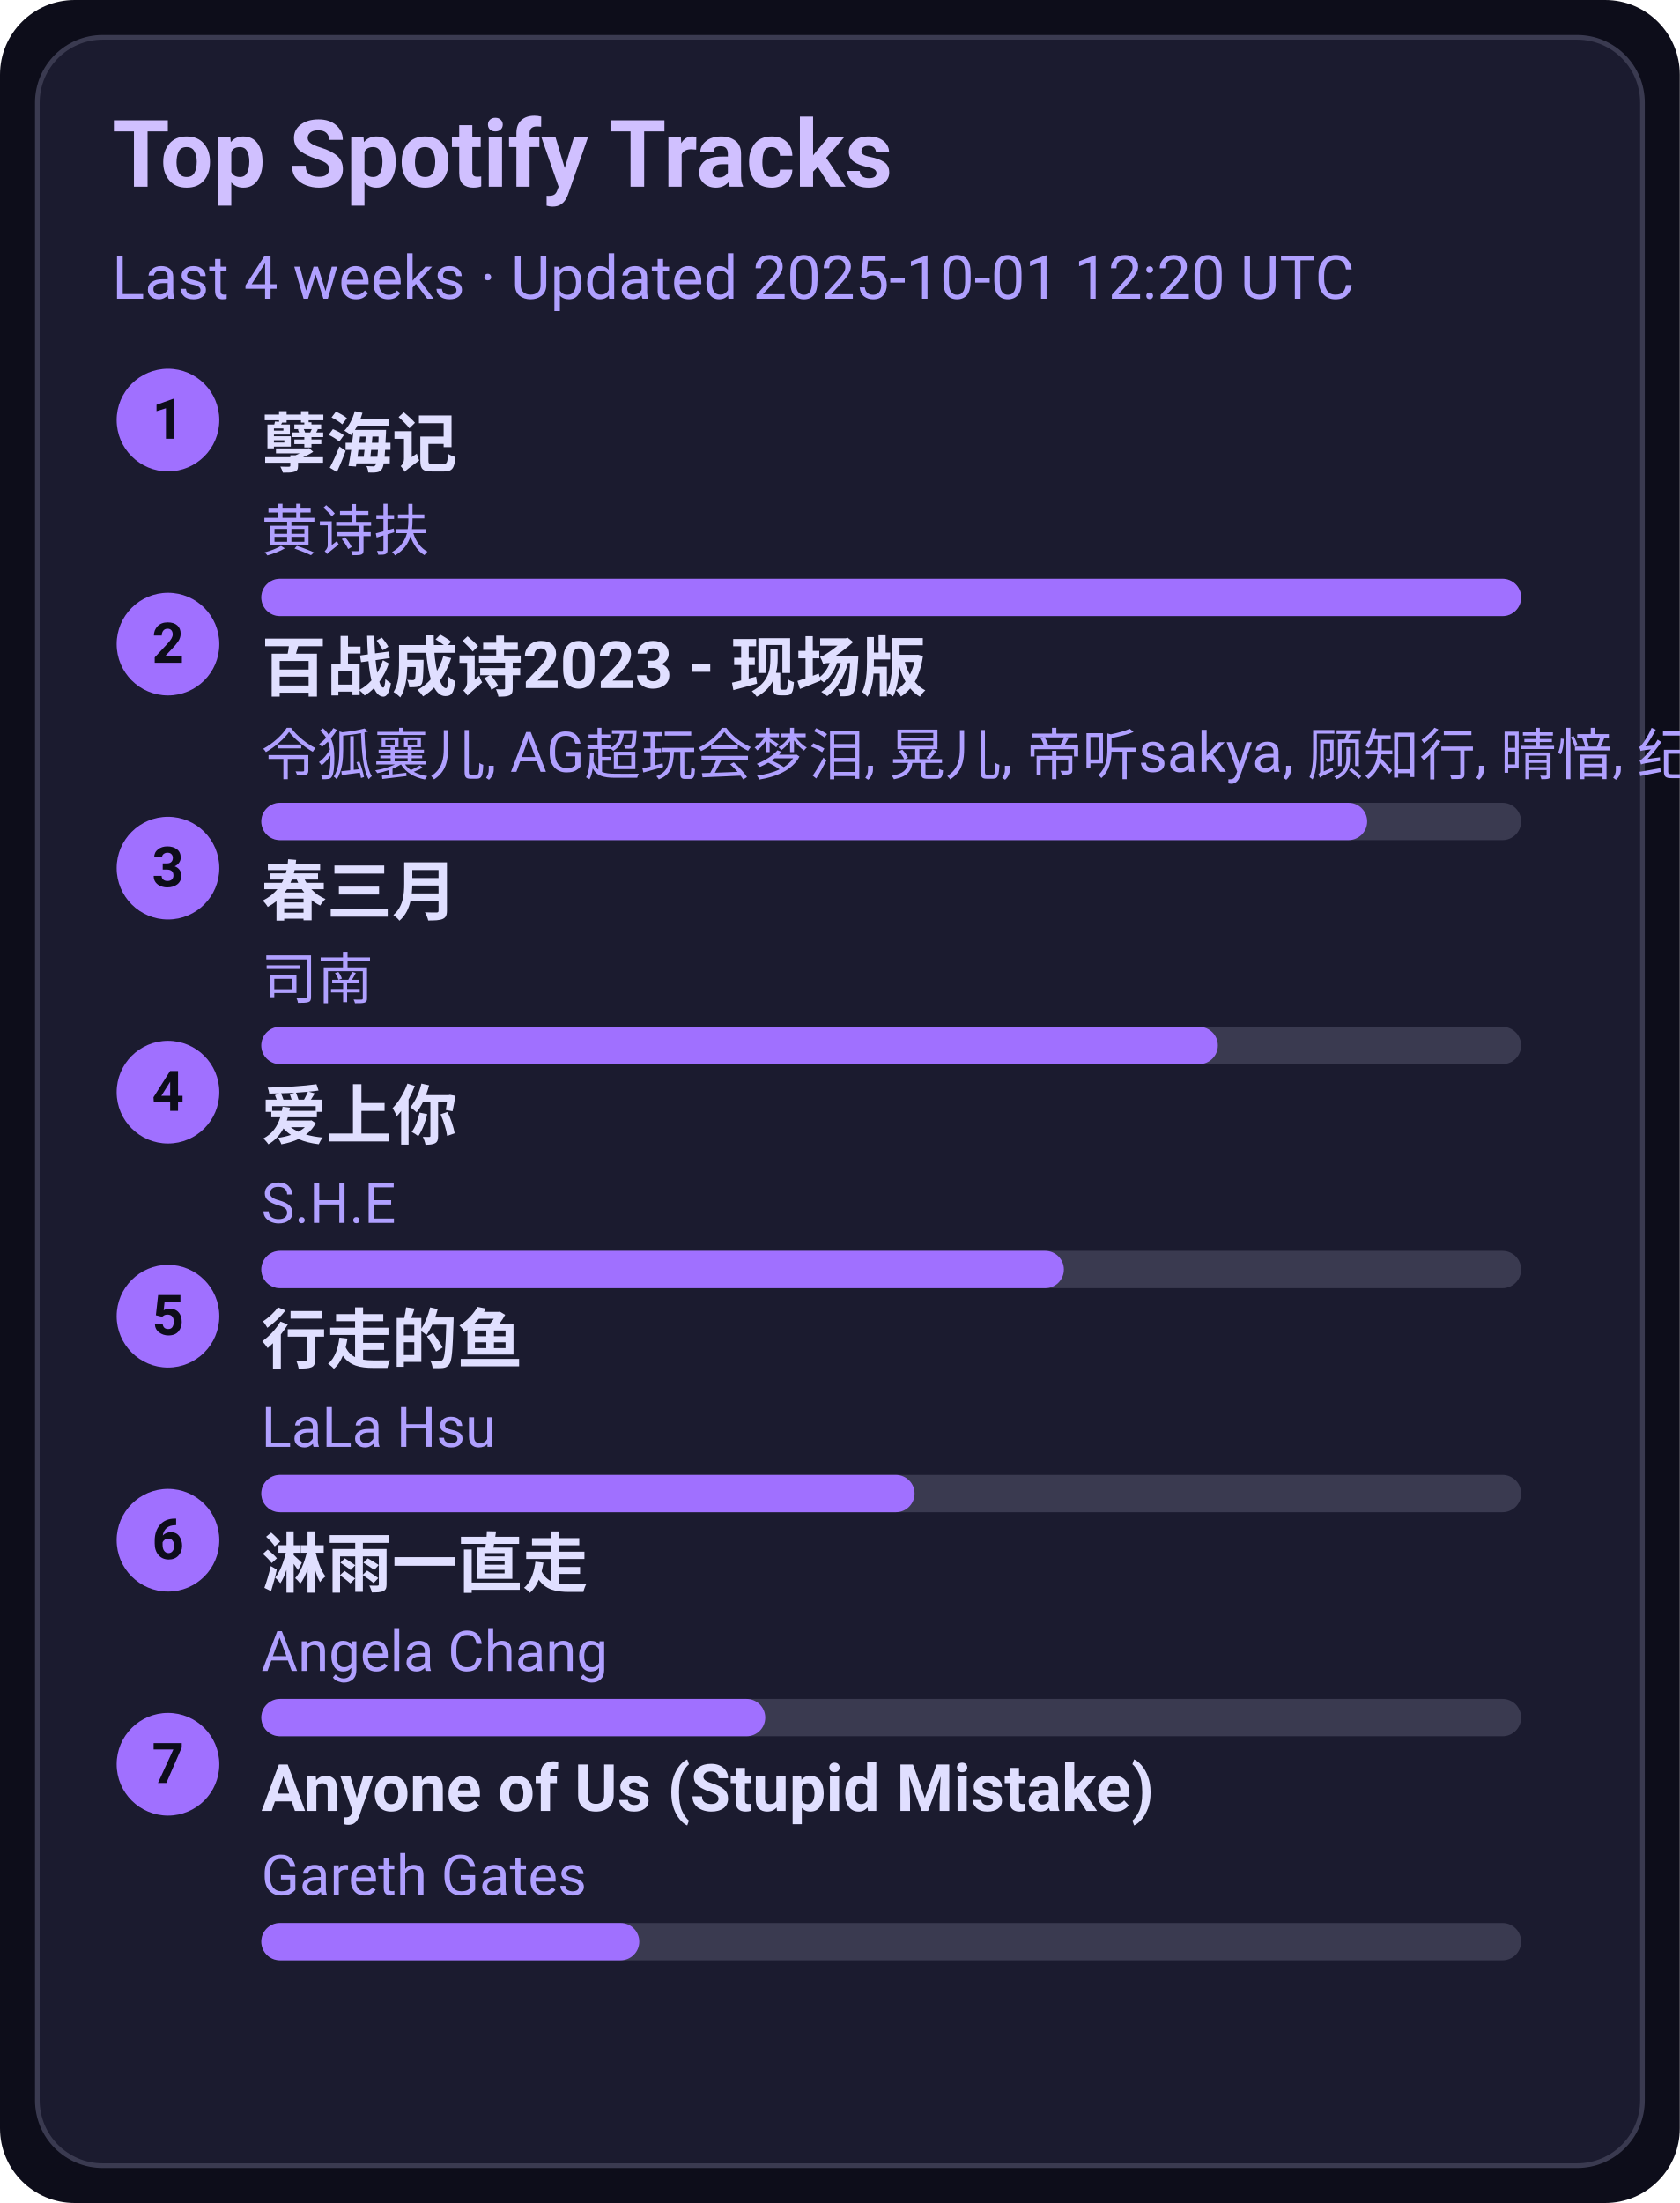
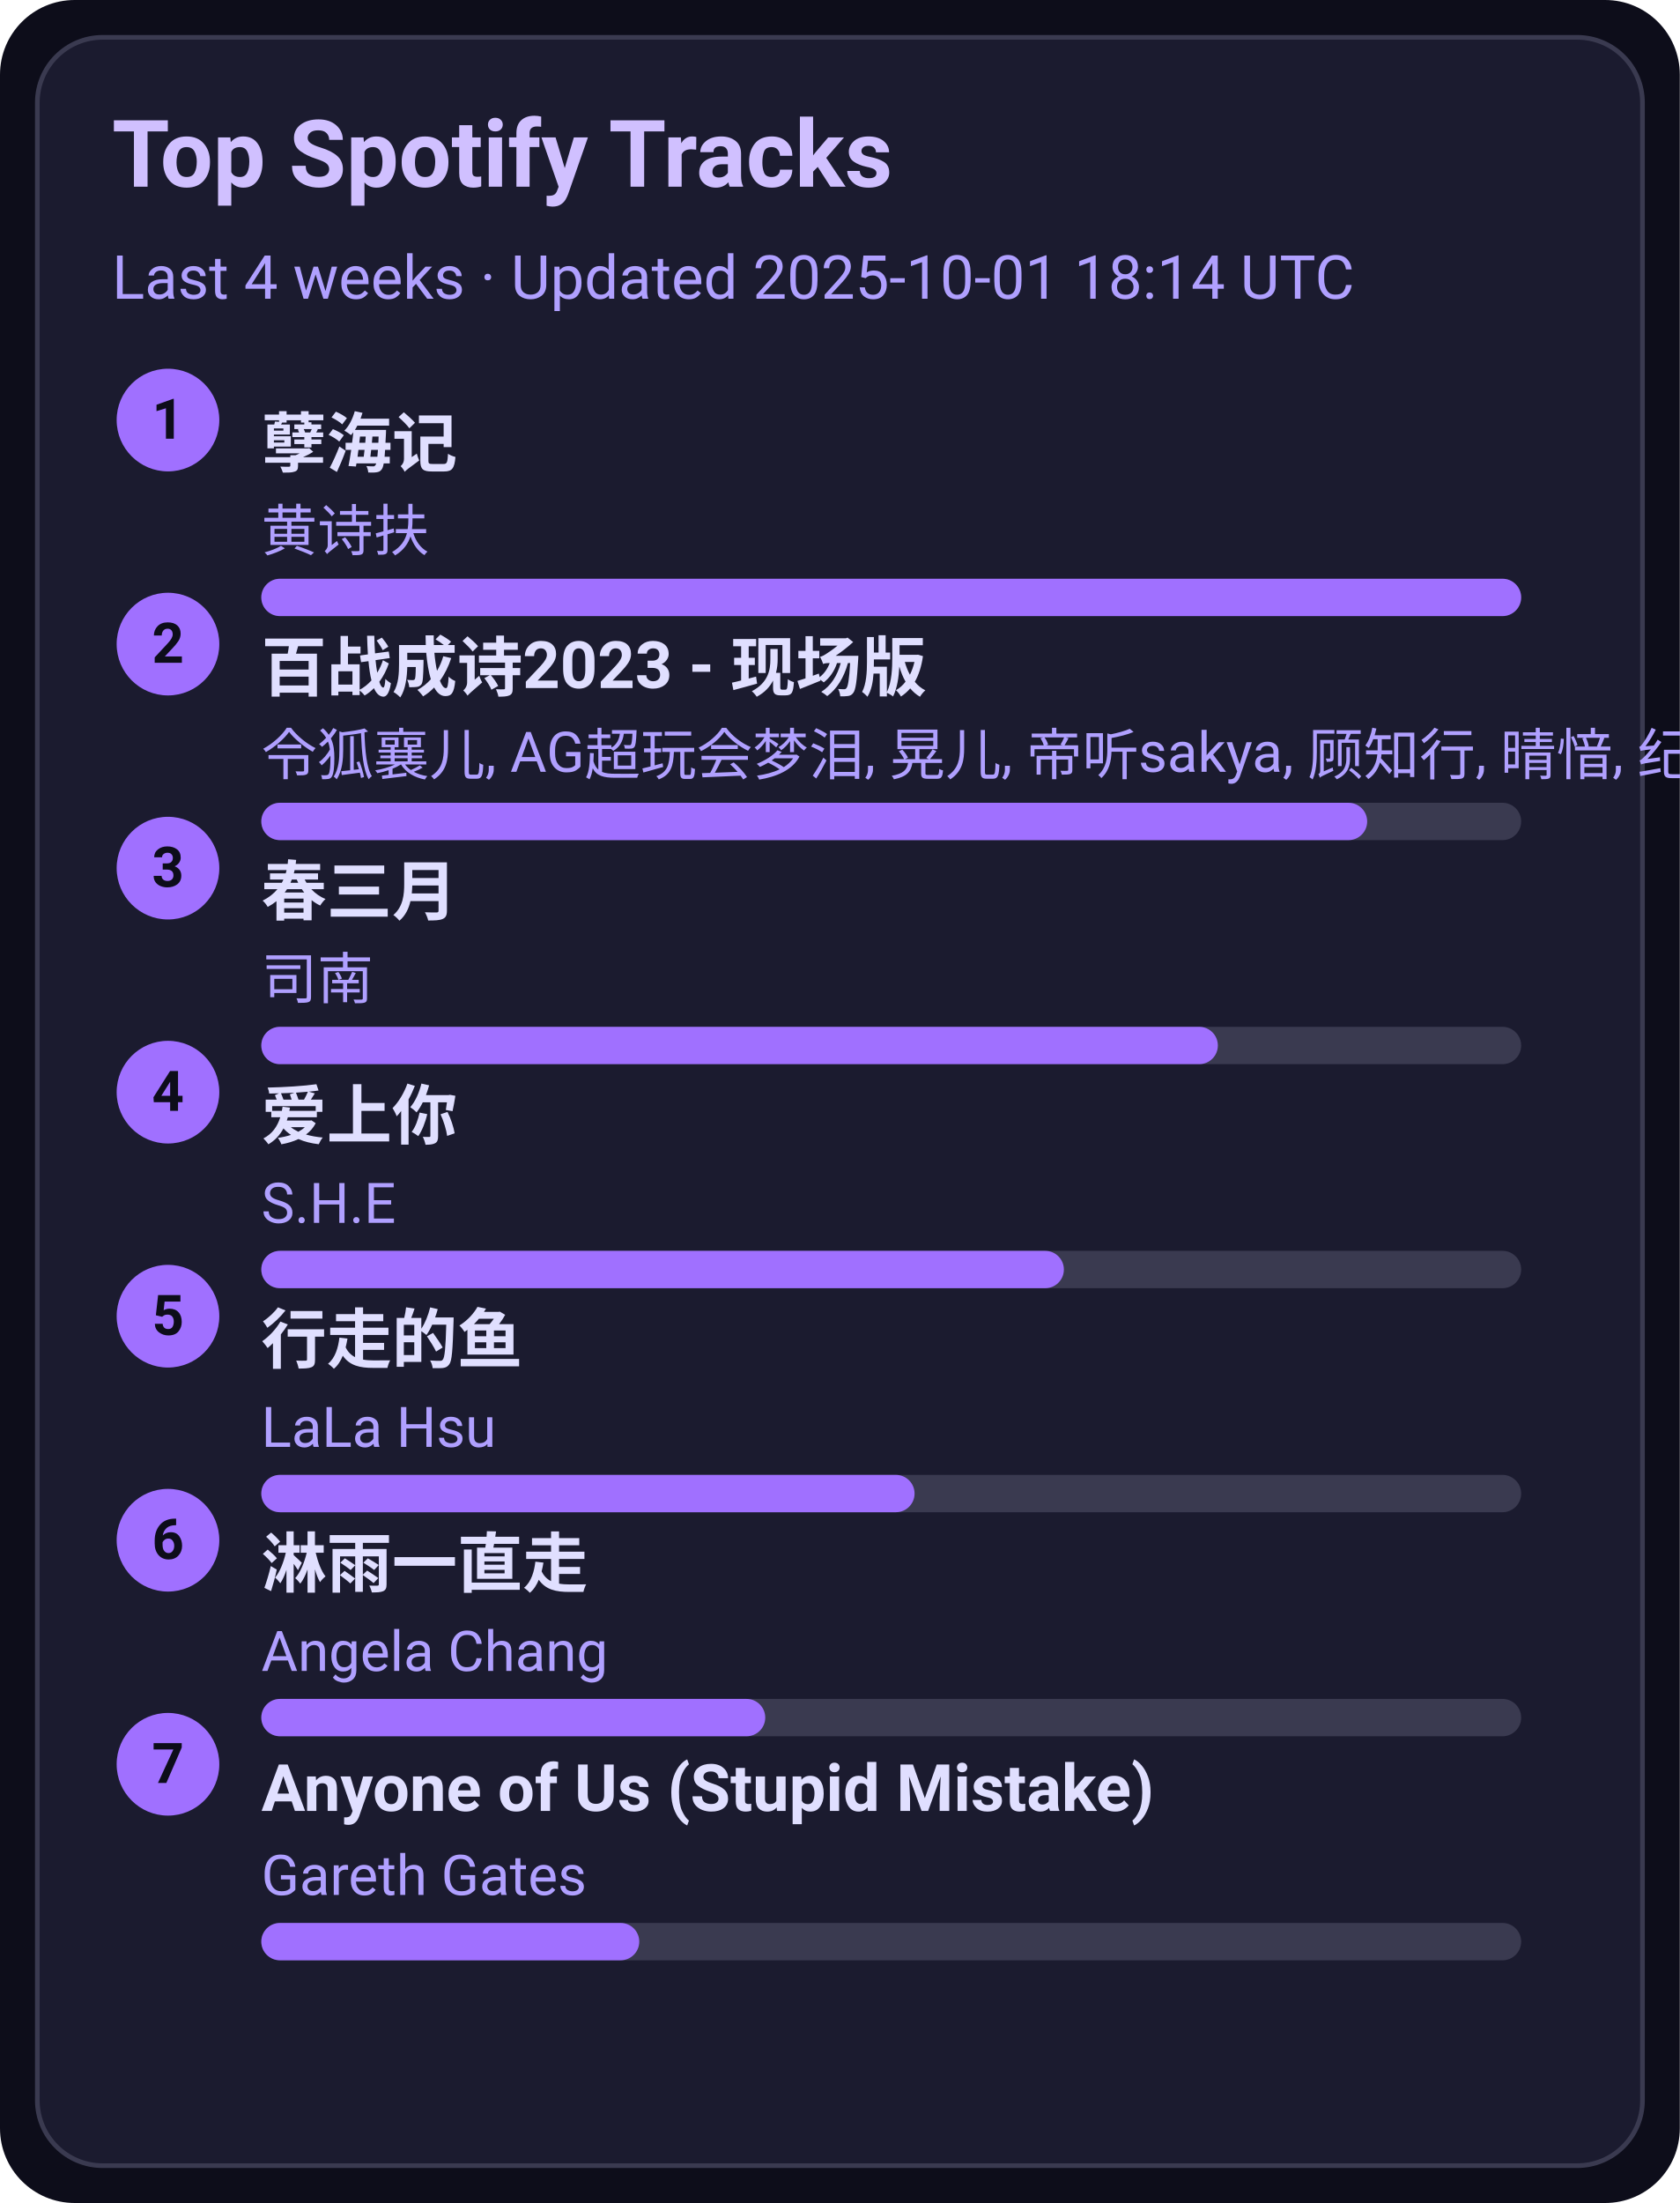
<svg xmlns="http://www.w3.org/2000/svg" width="360" height="472" viewBox="0 0 360 472">
  <style>text{font-family:-apple-system,BlinkMacSystemFont,Segoe UI,Roboto,Ubuntu,Helvetica Neue,Arial,Noto Sans,sans-serif}</style>
  <rect width="360" height="472" rx="16" fill="#0d0d1a" />
  <rect x="8" y="8" width="344" height="456" rx="14" fill="#1b1b2f" stroke="#3a3a50" />
  <text x="24" y="40" font-size="20" fill="#d0c0ff" font-weight="600">Top Spotify Tracks</text>
-   <text x="24" y="64" font-size="13" fill="#b0a0ff">Last 4 weeks · Updated 2025-10-01 12:20 UTC</text>
+   <text x="24" y="64" font-size="13" fill="#b0a0ff">Last 4 weeks · Updated 2025-10-01 18:14 UTC</text>
  <circle cx="36" cy="90" r="11" fill="#a070ff" />
  <text x="36" y="94" text-anchor="middle" font-size="12" fill="#0d0d1a" font-weight="700">1</text>
  <a href="https://open.spotify.com/track/3eIovUMhirNN6btJbpzNqD" target="_blank" rel="noopener noreferrer">
    <text x="56" y="100" font-size="14" fill="#e0dfff" font-weight="600">孽海记</text>
  </a>
  <text x="56" y="118" font-size="12" fill="#b0a0ff">黄诗扶</text>
  <rect x="56" y="124" width="270" height="8" rx="4" fill="#3a3a50" />
  <rect x="56" y="124" width="270" height="8" rx="4" fill="#a070ff" />
  <circle cx="36" cy="138" r="11" fill="#a070ff" />
  <text x="36" y="142" text-anchor="middle" font-size="12" fill="#0d0d1a" font-weight="700">2</text>
  <a href="https://open.spotify.com/track/2gttnS8fWnDwziLFt2TLEi" target="_blank" rel="noopener noreferrer">
    <text x="56" y="148" font-size="14" fill="#e0dfff" font-weight="600">百战成诗2023 - 现场版</text>
  </a>
  <text x="56" y="166" font-size="12" fill="#b0a0ff">令狐襄儿, AG超玩会梦泪, 晃儿, 帝听sakya, 顾知行, 晴愔, 纪粹希, 于冬然, 呦猫UNEKO</text>
  <rect x="56" y="172" width="270" height="8" rx="4" fill="#3a3a50" />
  <rect x="56" y="172" width="237" height="8" rx="4" fill="#a070ff" />
  <circle cx="36" cy="186" r="11" fill="#a070ff" />
  <text x="36" y="190" text-anchor="middle" font-size="12" fill="#0d0d1a" font-weight="700">3</text>
  <a href="https://open.spotify.com/track/5A9BOP4WTk2UayDlMb8w98" target="_blank" rel="noopener noreferrer">
    <text x="56" y="196" font-size="14" fill="#e0dfff" font-weight="600">春三月</text>
  </a>
  <text x="56" y="214" font-size="12" fill="#b0a0ff">司南</text>
  <rect x="56" y="220" width="270" height="8" rx="4" fill="#3a3a50" />
  <rect x="56" y="220" width="205" height="8" rx="4" fill="#a070ff" />
  <circle cx="36" cy="234" r="11" fill="#a070ff" />
  <text x="36" y="238" text-anchor="middle" font-size="12" fill="#0d0d1a" font-weight="700">4</text>
  <a href="https://open.spotify.com/track/4hcNpo1rtbzyNswsM5byTf" target="_blank" rel="noopener noreferrer">
    <text x="56" y="244" font-size="14" fill="#e0dfff" font-weight="600">爱上你</text>
  </a>
  <text x="56" y="262" font-size="12" fill="#b0a0ff">S.H.E</text>
  <rect x="56" y="268" width="270" height="8" rx="4" fill="#3a3a50" />
  <rect x="56" y="268" width="172" height="8" rx="4" fill="#a070ff" />
  <circle cx="36" cy="282" r="11" fill="#a070ff" />
  <text x="36" y="286" text-anchor="middle" font-size="12" fill="#0d0d1a" font-weight="700">5</text>
  <a href="https://open.spotify.com/track/5tGyQ1cWTaHBfZSHWr8AZb" target="_blank" rel="noopener noreferrer">
    <text x="56" y="292" font-size="14" fill="#e0dfff" font-weight="600">行走的鱼</text>
  </a>
  <text x="56" y="310" font-size="12" fill="#b0a0ff">LaLa Hsu</text>
  <rect x="56" y="316" width="270" height="8" rx="4" fill="#3a3a50" />
  <rect x="56" y="316" width="140" height="8" rx="4" fill="#a070ff" />
  <circle cx="36" cy="330" r="11" fill="#a070ff" />
  <text x="36" y="334" text-anchor="middle" font-size="12" fill="#0d0d1a" font-weight="700">6</text>
  <a href="https://open.spotify.com/track/5AwdQtK9c0ogafVxM8EWte" target="_blank" rel="noopener noreferrer">
    <text x="56" y="340" font-size="14" fill="#e0dfff" font-weight="600">淋雨一直走</text>
  </a>
  <text x="56" y="358" font-size="12" fill="#b0a0ff">Angela Chang</text>
  <rect x="56" y="364" width="270" height="8" rx="4" fill="#3a3a50" />
  <rect x="56" y="364" width="108" height="8" rx="4" fill="#a070ff" />
  <circle cx="36" cy="378" r="11" fill="#a070ff" />
  <text x="36" y="382" text-anchor="middle" font-size="12" fill="#0d0d1a" font-weight="700">7</text>
  <a href="https://open.spotify.com/track/7KZo8AI9F3Vnn3FXEYBL9f" target="_blank" rel="noopener noreferrer">
    <text x="56" y="388" font-size="14" fill="#e0dfff" font-weight="600">Anyone of Us (Stupid Mistake)</text>
  </a>
  <text x="56" y="406" font-size="12" fill="#b0a0ff">Gareth Gates</text>
  <rect x="56" y="412" width="270" height="8" rx="4" fill="#3a3a50" />
  <rect x="56" y="412" width="81" height="8" rx="4" fill="#a070ff" />
</svg>
